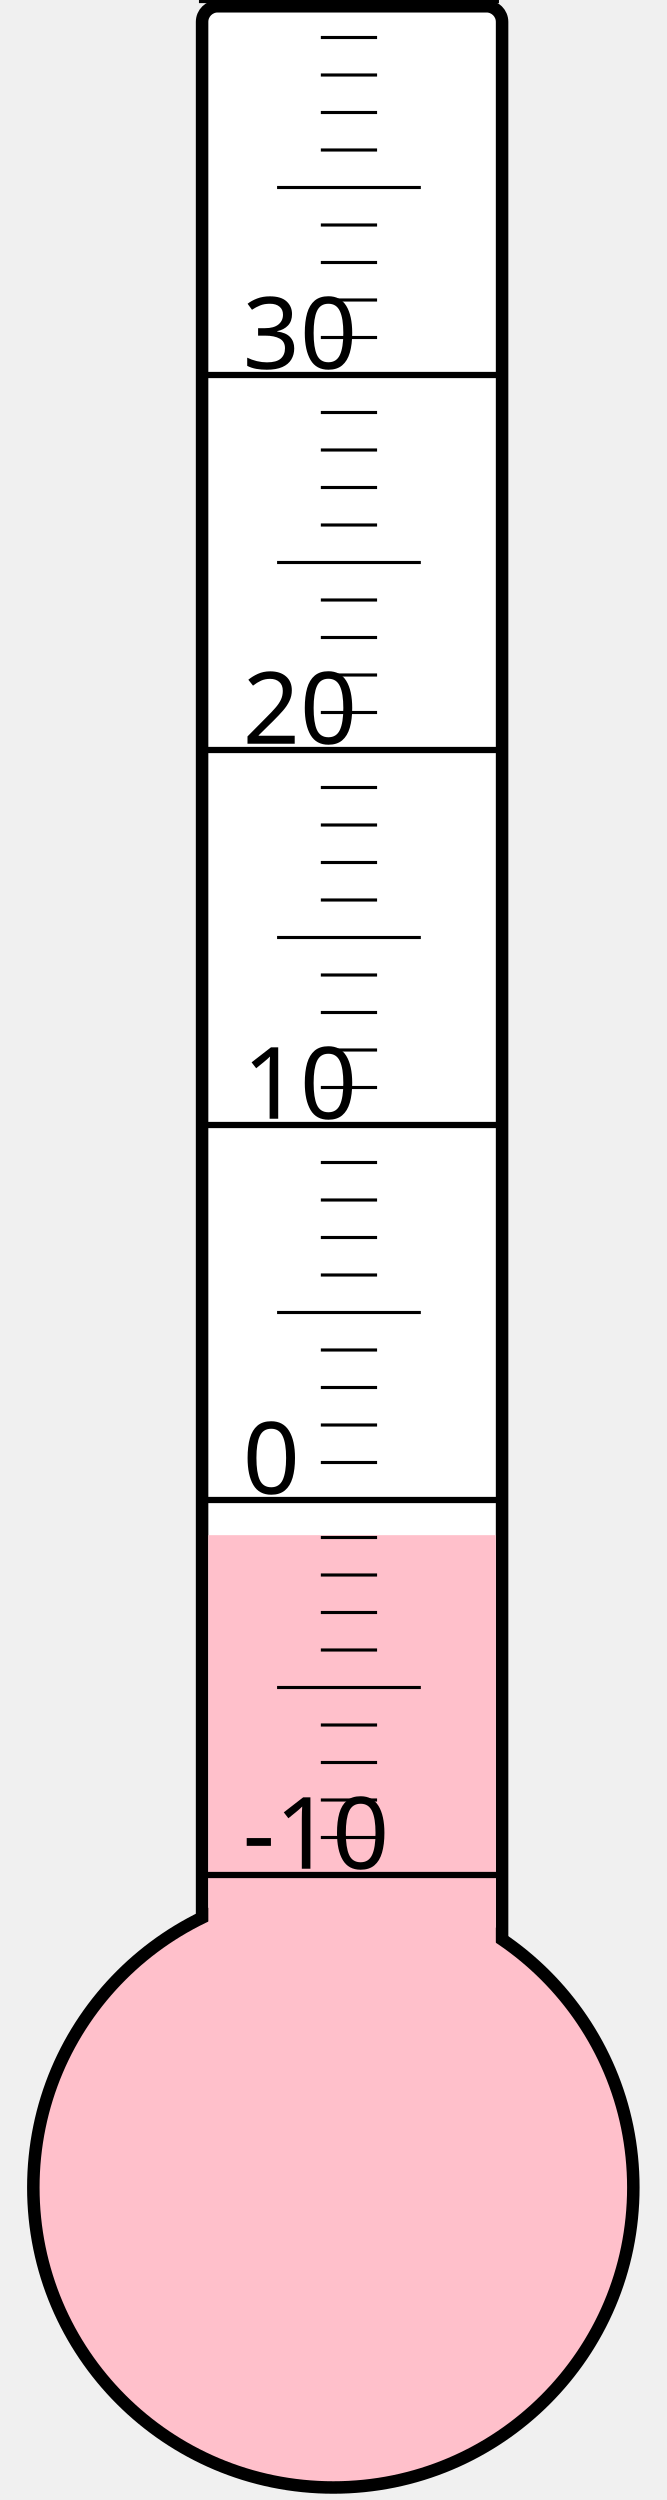
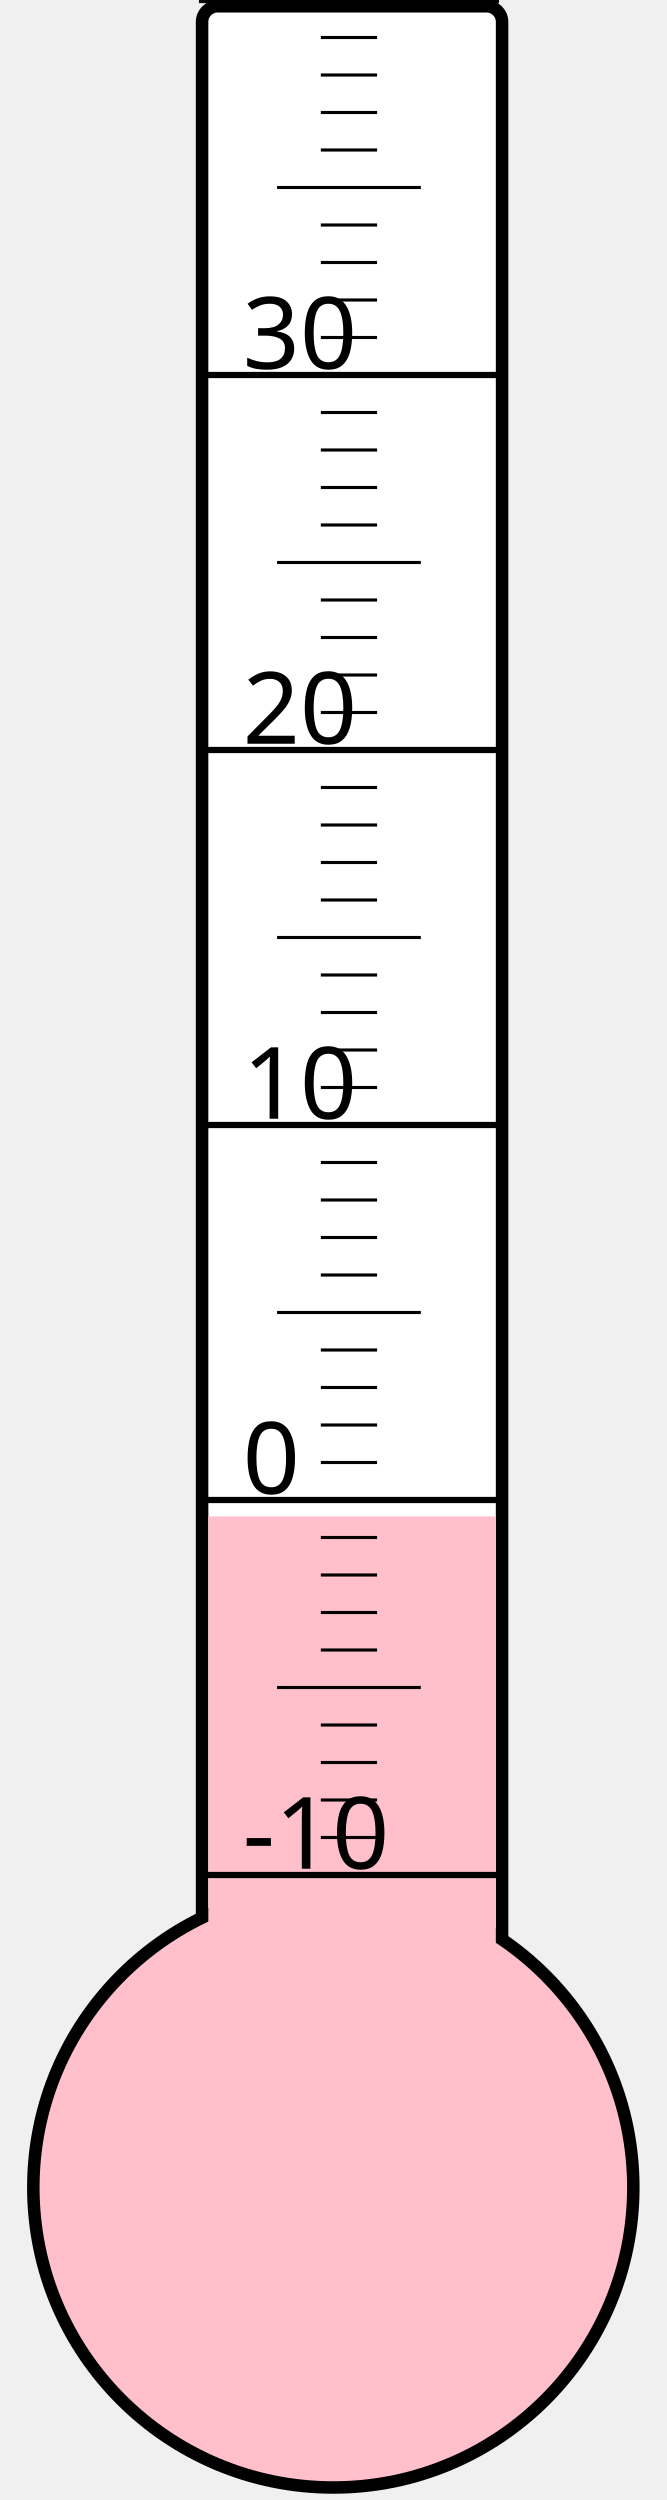
<svg xmlns="http://www.w3.org/2000/svg" width="40px" height="150px" viewBox="0 0 200 800">
  <rect width="200" height="800" x="0" y="0" style="fill: #ffffeb; fill-opacity: 0;" />
  <rect width="96" height="680" x="58" y="2" rx="5" ry="5" style="fill: white; fill-opacity: 1; stroke: black; stroke-width: 4;" />
  <circle cx="100" cy="700" r="96" style="fill: pink; stroke: black; stroke-width: 4;" />
-   <rect width="92" height="208.75" x="60" y="491.25" style="fill: pink; fill-opacity: 1; stroke-width: 0;" />
+   <rect width="92" height="214.75" x="60" y="485.25" style="fill: pink; fill-opacity: 1; stroke-width: 0;" />
  <text x="71" y="598" style="font-family: sans-serif; font-size: 24pt;">-10</text>
  <text x="71" y="478" style="font-family: sans-serif; font-size: 24pt;">0</text>
  <text x="71" y="358" style="font-family: sans-serif; font-size: 24pt;">10</text>
  <text x="71" y="238" style="font-family: sans-serif; font-size: 24pt;">20</text>
  <text x="71" y="118" style="font-family: sans-serif; font-size: 24pt;">30</text>
  <g style="stroke: black;">
    <line x1="57" y1="600" x2="153" y2="600" style="stroke-width: 2;" />
    <line x1="96" y1="588" x2="114" y2="588" style="stroke-width: 1;" />
    <line x1="96" y1="576" x2="114" y2="576" style="stroke-width: 1;" />
    <line x1="96" y1="564" x2="114" y2="564" style="stroke-width: 1;" />
    <line x1="96" y1="552" x2="114" y2="552" style="stroke-width: 1;" />
    <line x1="82" y1="540" x2="128" y2="540" style="stroke-width: 1;" />
    <line x1="96" y1="528" x2="114" y2="528" style="stroke-width: 1;" />
    <line x1="96" y1="516" x2="114" y2="516" style="stroke-width: 1;" />
    <line x1="96" y1="504" x2="114" y2="504" style="stroke-width: 1;" />
    <line x1="96" y1="492" x2="114" y2="492" style="stroke-width: 1;" />
    <line x1="57" y1="480" x2="153" y2="480" style="stroke-width: 2;" />
    <line x1="96" y1="468" x2="114" y2="468" style="stroke-width: 1;" />
    <line x1="96" y1="456" x2="114" y2="456" style="stroke-width: 1;" />
    <line x1="96" y1="444" x2="114" y2="444" style="stroke-width: 1;" />
    <line x1="96" y1="432" x2="114" y2="432" style="stroke-width: 1;" />
    <line x1="82" y1="420" x2="128" y2="420" style="stroke-width: 1;" />
    <line x1="96" y1="408" x2="114" y2="408" style="stroke-width: 1;" />
    <line x1="96" y1="396" x2="114" y2="396" style="stroke-width: 1;" />
    <line x1="96" y1="384" x2="114" y2="384" style="stroke-width: 1;" />
    <line x1="96" y1="372" x2="114" y2="372" style="stroke-width: 1;" />
    <line x1="57" y1="360" x2="153" y2="360" style="stroke-width: 2;" />
    <line x1="96" y1="348" x2="114" y2="348" style="stroke-width: 1;" />
    <line x1="96" y1="336" x2="114" y2="336" style="stroke-width: 1;" />
    <line x1="96" y1="324" x2="114" y2="324" style="stroke-width: 1;" />
    <line x1="96" y1="312" x2="114" y2="312" style="stroke-width: 1;" />
    <line x1="82" y1="300" x2="128" y2="300" style="stroke-width: 1;" />
    <line x1="96" y1="288" x2="114" y2="288" style="stroke-width: 1;" />
    <line x1="96" y1="276" x2="114" y2="276" style="stroke-width: 1;" />
    <line x1="96" y1="264" x2="114" y2="264" style="stroke-width: 1;" />
    <line x1="96" y1="252" x2="114" y2="252" style="stroke-width: 1;" />
    <line x1="57" y1="240" x2="153" y2="240" style="stroke-width: 2;" />
    <line x1="96" y1="228" x2="114" y2="228" style="stroke-width: 1;" />
    <line x1="96" y1="216" x2="114" y2="216" style="stroke-width: 1;" />
    <line x1="96" y1="204" x2="114" y2="204" style="stroke-width: 1;" />
    <line x1="96" y1="192" x2="114" y2="192" style="stroke-width: 1;" />
    <line x1="82" y1="180" x2="128" y2="180" style="stroke-width: 1;" />
    <line x1="96" y1="168" x2="114" y2="168" style="stroke-width: 1;" />
    <line x1="96" y1="156" x2="114" y2="156" style="stroke-width: 1;" />
    <line x1="96" y1="144" x2="114" y2="144" style="stroke-width: 1;" />
    <line x1="96" y1="132" x2="114" y2="132" style="stroke-width: 1;" />
    <line x1="57" y1="120" x2="153" y2="120" style="stroke-width: 2;" />
    <line x1="96" y1="108" x2="114" y2="108" style="stroke-width: 1;" />
    <line x1="96" y1="96" x2="114" y2="96" style="stroke-width: 1;" />
    <line x1="96" y1="84" x2="114" y2="84" style="stroke-width: 1;" />
    <line x1="96" y1="72" x2="114" y2="72" style="stroke-width: 1;" />
    <line x1="82" y1="60" x2="128" y2="60" style="stroke-width: 1;" />
    <line x1="96" y1="48" x2="114" y2="48" style="stroke-width: 1;" />
    <line x1="96" y1="36" x2="114" y2="36" style="stroke-width: 1;" />
    <line x1="96" y1="24" x2="114" y2="24" style="stroke-width: 1;" />
    <line x1="96" y1="12" x2="114" y2="12" style="stroke-width: 1;" />
    <line x1="57" y1="0" x2="153" y2="0" style="stroke-width: 2;" />
  </g>
</svg>
